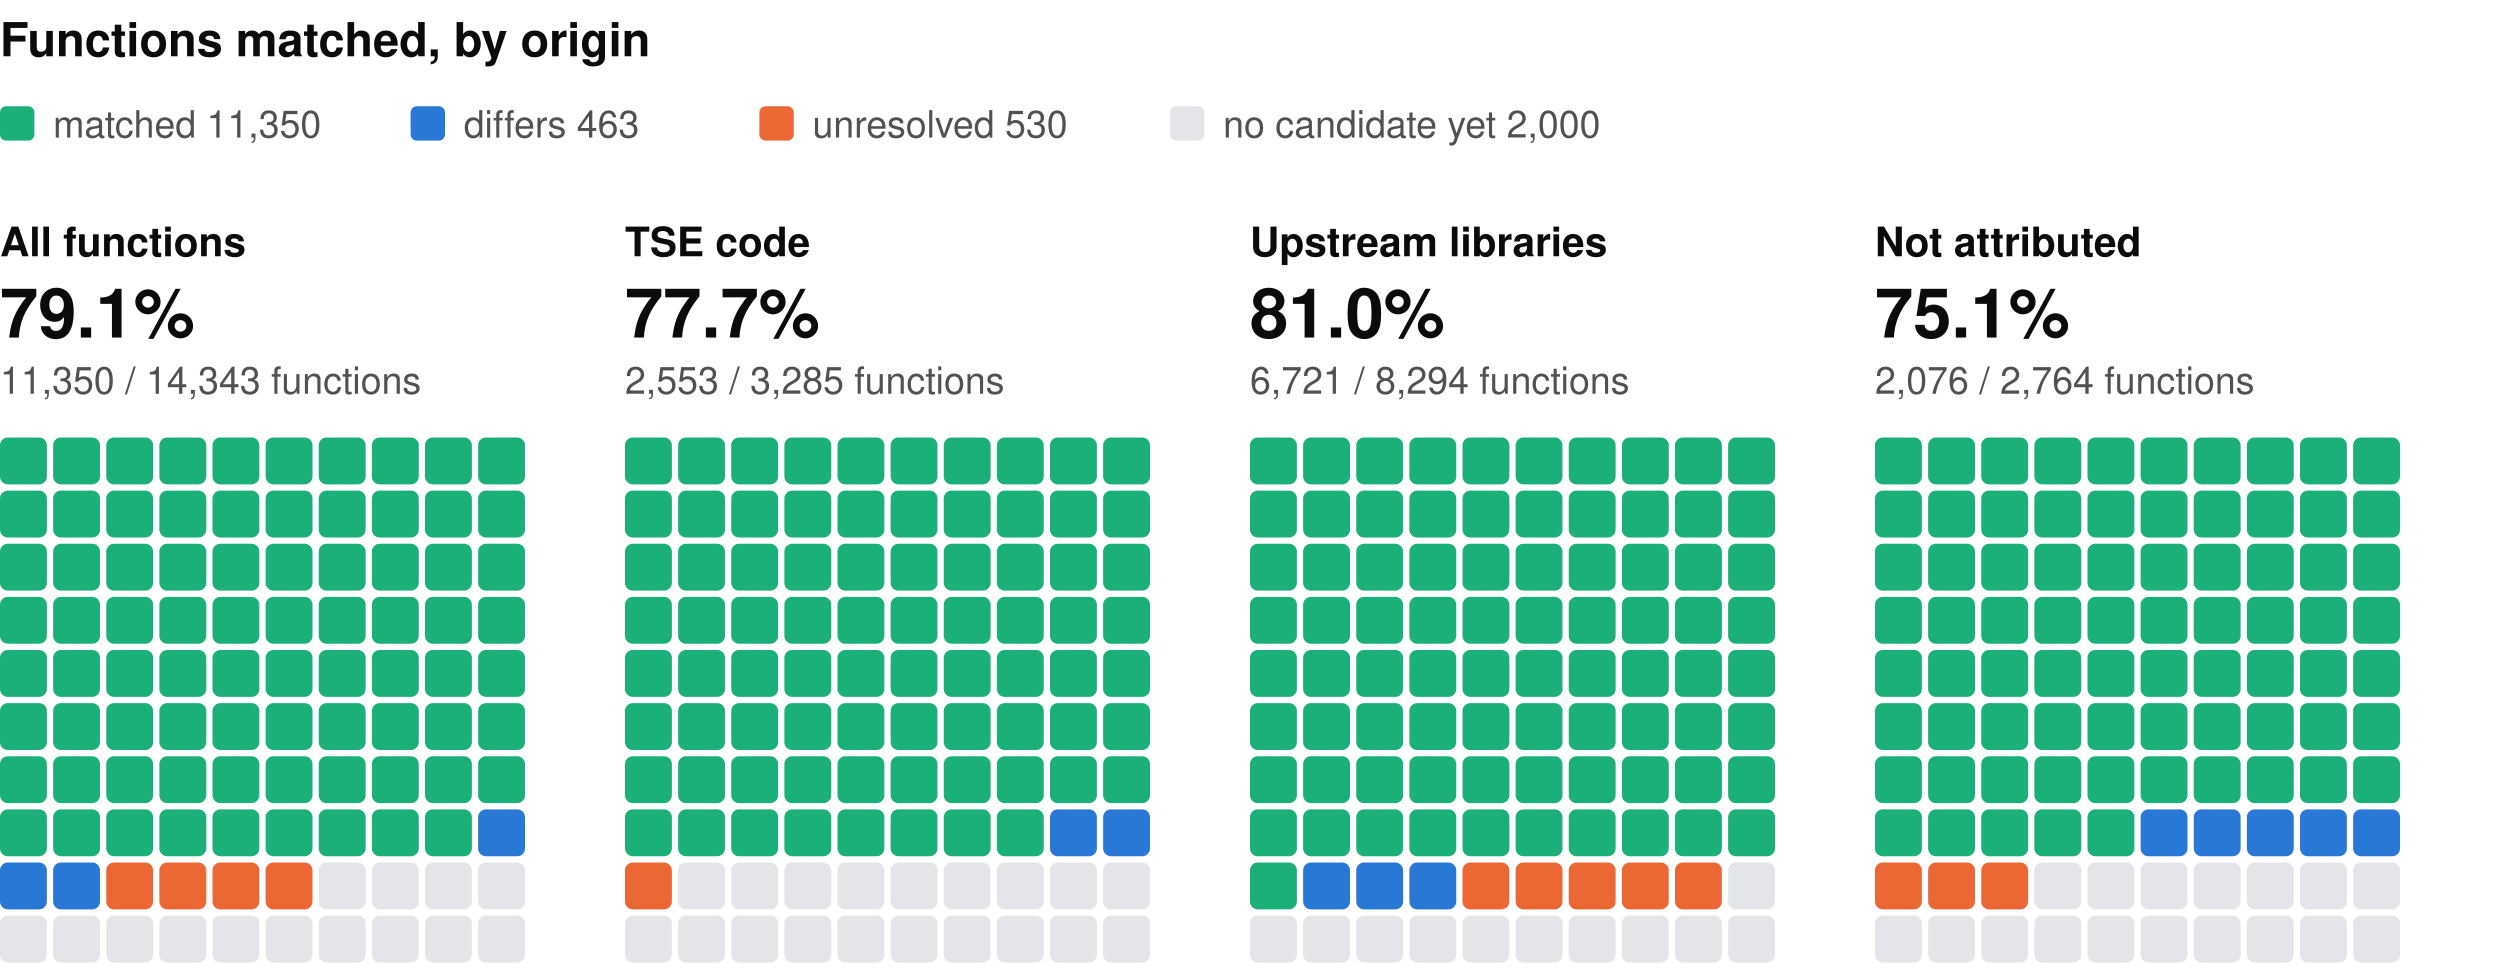
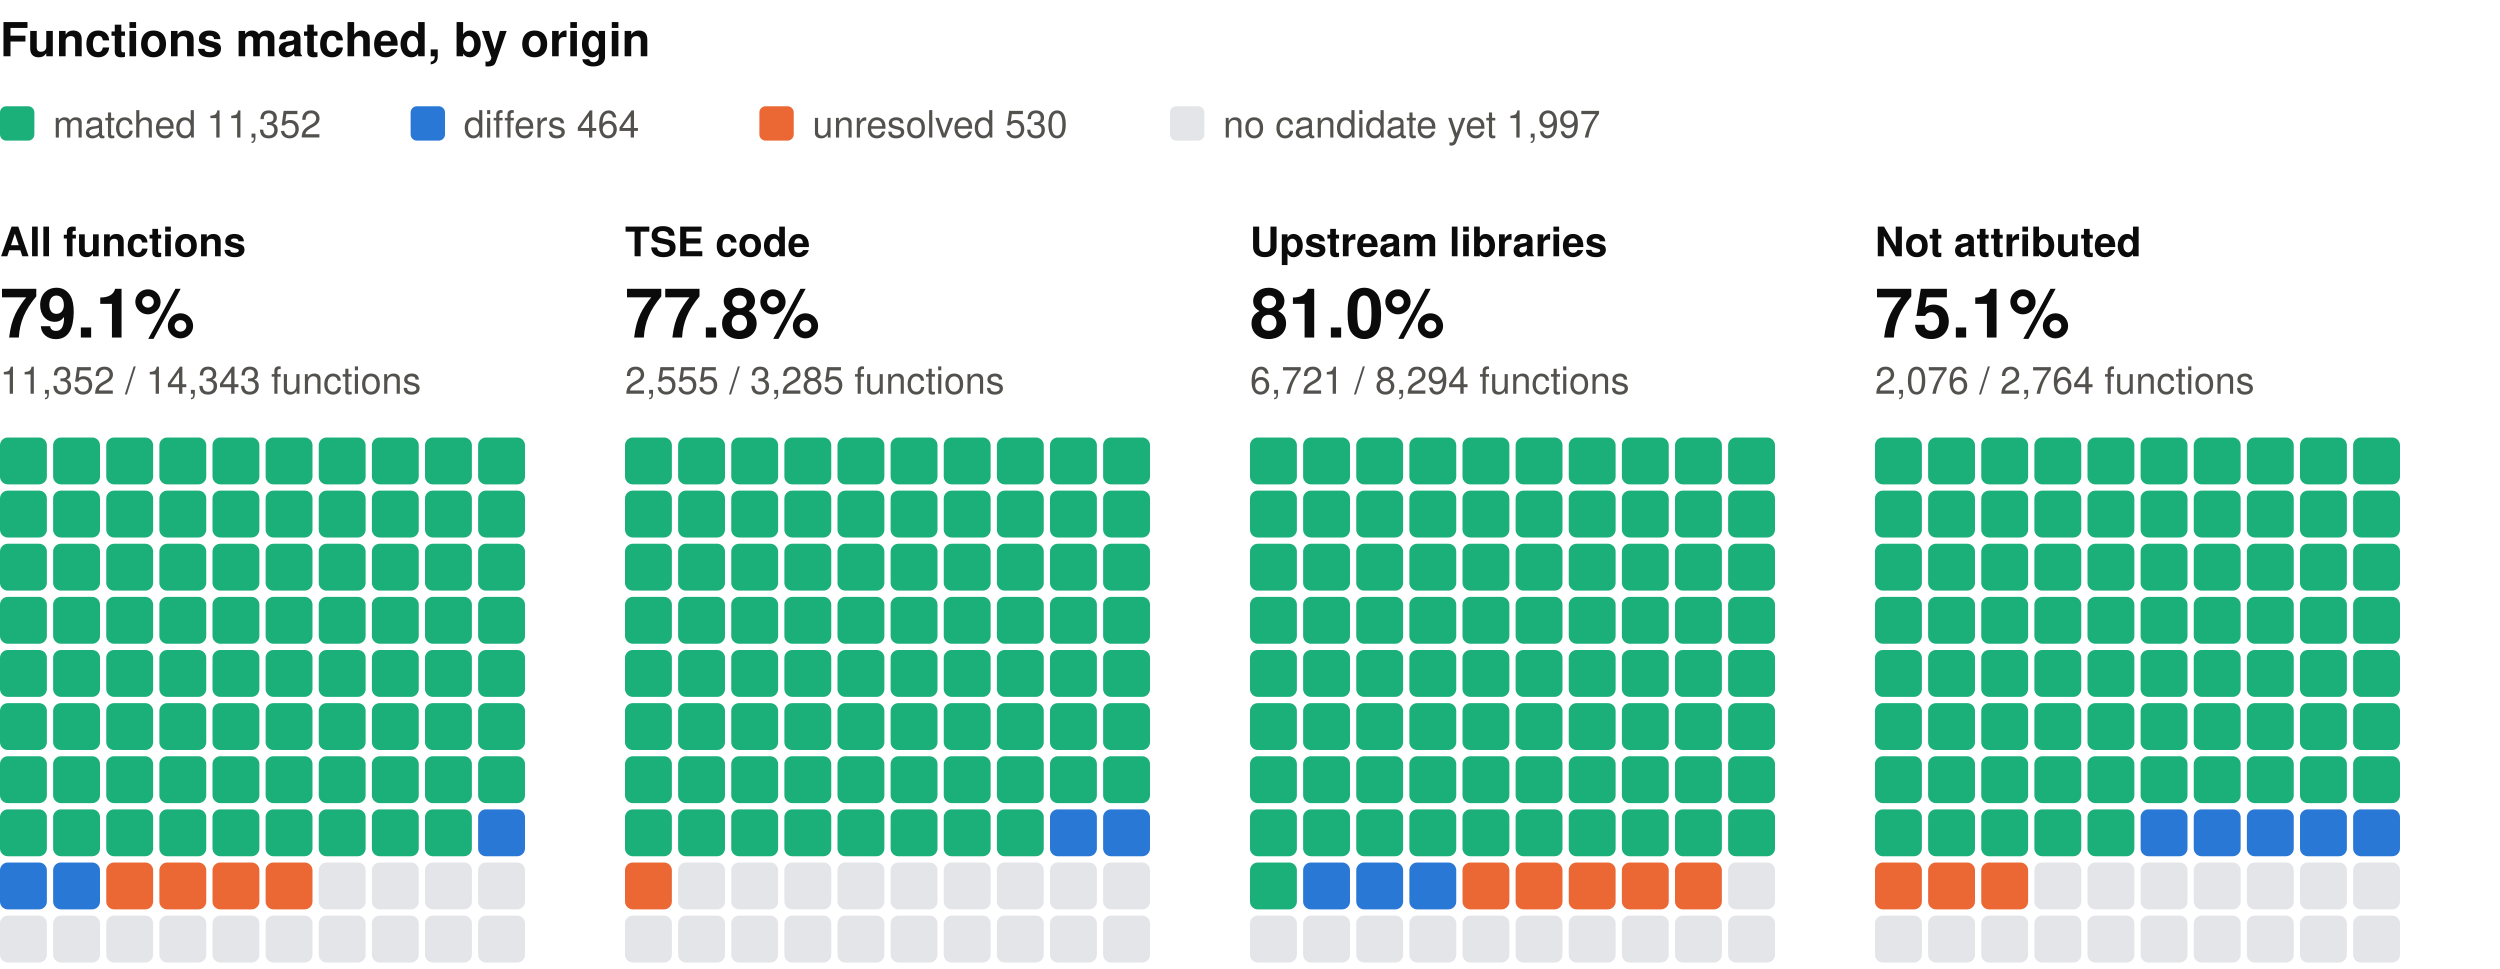
<svg xmlns="http://www.w3.org/2000/svg" width="800" height="310" viewBox="0 0 800 310" role="img" aria-label="Functions matched, by origin: one square per percent, coloured by verdict" font-family="system-ui, -apple-system, 'Segoe UI', Helvetica, Arial, sans-serif">
  <text x="0" y="18" font-size="15" fill="#0b0b0b" font-weight="600">Functions matched, by origin</text>
  <rect x="0" y="34" width="11" height="11" rx="2" fill="#1baf7a" />
-   <text x="17" y="44" font-size="12" fill="#52514e">matched 11,350</text>
+   <text x="17" y="44" font-size="12" fill="#52514e">matched 11,352</text>
  <rect x="131.4" y="34" width="11" height="11" rx="2" fill="#2a78d6" />
-   <text x="148.4" y="44" font-size="12" fill="#52514e">differs 463</text>
+   <text x="148.4" y="44" font-size="12" fill="#52514e">differs 464</text>
  <rect x="243" y="34" width="11" height="11" rx="2" fill="#eb6834" />
  <text x="260" y="44" font-size="12" fill="#52514e">unresolved 530</text>
  <rect x="374.4" y="34" width="11" height="11" rx="2" fill="#e3e5e8" />
-   <text x="391.4" y="44" font-size="12" fill="#52514e">no candidate yet 2,000</text>
+   <text x="391.4" y="44" font-size="12" fill="#52514e">no candidate yet 1,997</text>
  <text x="0" y="82" font-size="13" fill="#0b0b0b" font-weight="600">All functions</text>
  <text x="0" y="108" font-size="22" fill="#0b0b0b" font-weight="600">79.1%</text>
-   <text x="0" y="126" font-size="12" fill="#52514e">11,350 / 14,343 functions</text>
+   <text x="0" y="126" font-size="12" fill="#52514e">11,352 / 14,343 functions</text>
  <rect x="0" y="140" width="15" height="15" rx="2.5" fill="#1baf7a" />
  <rect x="17" y="140" width="15" height="15" rx="2.5" fill="#1baf7a" />
  <rect x="34" y="140" width="15" height="15" rx="2.5" fill="#1baf7a" />
  <rect x="51" y="140" width="15" height="15" rx="2.5" fill="#1baf7a" />
  <rect x="68" y="140" width="15" height="15" rx="2.5" fill="#1baf7a" />
  <rect x="85" y="140" width="15" height="15" rx="2.5" fill="#1baf7a" />
  <rect x="102" y="140" width="15" height="15" rx="2.5" fill="#1baf7a" />
  <rect x="119" y="140" width="15" height="15" rx="2.5" fill="#1baf7a" />
  <rect x="136" y="140" width="15" height="15" rx="2.5" fill="#1baf7a" />
  <rect x="153" y="140" width="15" height="15" rx="2.5" fill="#1baf7a" />
  <rect x="0" y="157" width="15" height="15" rx="2.5" fill="#1baf7a" />
  <rect x="17" y="157" width="15" height="15" rx="2.5" fill="#1baf7a" />
  <rect x="34" y="157" width="15" height="15" rx="2.5" fill="#1baf7a" />
  <rect x="51" y="157" width="15" height="15" rx="2.5" fill="#1baf7a" />
  <rect x="68" y="157" width="15" height="15" rx="2.5" fill="#1baf7a" />
  <rect x="85" y="157" width="15" height="15" rx="2.5" fill="#1baf7a" />
  <rect x="102" y="157" width="15" height="15" rx="2.5" fill="#1baf7a" />
  <rect x="119" y="157" width="15" height="15" rx="2.5" fill="#1baf7a" />
  <rect x="136" y="157" width="15" height="15" rx="2.5" fill="#1baf7a" />
  <rect x="153" y="157" width="15" height="15" rx="2.5" fill="#1baf7a" />
  <rect x="0" y="174" width="15" height="15" rx="2.5" fill="#1baf7a" />
  <rect x="17" y="174" width="15" height="15" rx="2.5" fill="#1baf7a" />
  <rect x="34" y="174" width="15" height="15" rx="2.5" fill="#1baf7a" />
  <rect x="51" y="174" width="15" height="15" rx="2.5" fill="#1baf7a" />
  <rect x="68" y="174" width="15" height="15" rx="2.5" fill="#1baf7a" />
  <rect x="85" y="174" width="15" height="15" rx="2.5" fill="#1baf7a" />
  <rect x="102" y="174" width="15" height="15" rx="2.5" fill="#1baf7a" />
  <rect x="119" y="174" width="15" height="15" rx="2.5" fill="#1baf7a" />
  <rect x="136" y="174" width="15" height="15" rx="2.5" fill="#1baf7a" />
  <rect x="153" y="174" width="15" height="15" rx="2.5" fill="#1baf7a" />
  <rect x="0" y="191" width="15" height="15" rx="2.5" fill="#1baf7a" />
  <rect x="17" y="191" width="15" height="15" rx="2.5" fill="#1baf7a" />
  <rect x="34" y="191" width="15" height="15" rx="2.5" fill="#1baf7a" />
  <rect x="51" y="191" width="15" height="15" rx="2.5" fill="#1baf7a" />
  <rect x="68" y="191" width="15" height="15" rx="2.5" fill="#1baf7a" />
  <rect x="85" y="191" width="15" height="15" rx="2.5" fill="#1baf7a" />
  <rect x="102" y="191" width="15" height="15" rx="2.5" fill="#1baf7a" />
  <rect x="119" y="191" width="15" height="15" rx="2.5" fill="#1baf7a" />
  <rect x="136" y="191" width="15" height="15" rx="2.5" fill="#1baf7a" />
  <rect x="153" y="191" width="15" height="15" rx="2.5" fill="#1baf7a" />
  <rect x="0" y="208" width="15" height="15" rx="2.5" fill="#1baf7a" />
  <rect x="17" y="208" width="15" height="15" rx="2.5" fill="#1baf7a" />
  <rect x="34" y="208" width="15" height="15" rx="2.5" fill="#1baf7a" />
  <rect x="51" y="208" width="15" height="15" rx="2.5" fill="#1baf7a" />
  <rect x="68" y="208" width="15" height="15" rx="2.5" fill="#1baf7a" />
  <rect x="85" y="208" width="15" height="15" rx="2.5" fill="#1baf7a" />
  <rect x="102" y="208" width="15" height="15" rx="2.5" fill="#1baf7a" />
  <rect x="119" y="208" width="15" height="15" rx="2.5" fill="#1baf7a" />
  <rect x="136" y="208" width="15" height="15" rx="2.5" fill="#1baf7a" />
  <rect x="153" y="208" width="15" height="15" rx="2.5" fill="#1baf7a" />
  <rect x="0" y="225" width="15" height="15" rx="2.5" fill="#1baf7a" />
  <rect x="17" y="225" width="15" height="15" rx="2.5" fill="#1baf7a" />
  <rect x="34" y="225" width="15" height="15" rx="2.5" fill="#1baf7a" />
  <rect x="51" y="225" width="15" height="15" rx="2.5" fill="#1baf7a" />
  <rect x="68" y="225" width="15" height="15" rx="2.5" fill="#1baf7a" />
  <rect x="85" y="225" width="15" height="15" rx="2.5" fill="#1baf7a" />
  <rect x="102" y="225" width="15" height="15" rx="2.5" fill="#1baf7a" />
  <rect x="119" y="225" width="15" height="15" rx="2.5" fill="#1baf7a" />
  <rect x="136" y="225" width="15" height="15" rx="2.5" fill="#1baf7a" />
  <rect x="153" y="225" width="15" height="15" rx="2.5" fill="#1baf7a" />
  <rect x="0" y="242" width="15" height="15" rx="2.5" fill="#1baf7a" />
  <rect x="17" y="242" width="15" height="15" rx="2.5" fill="#1baf7a" />
  <rect x="34" y="242" width="15" height="15" rx="2.5" fill="#1baf7a" />
  <rect x="51" y="242" width="15" height="15" rx="2.5" fill="#1baf7a" />
  <rect x="68" y="242" width="15" height="15" rx="2.5" fill="#1baf7a" />
  <rect x="85" y="242" width="15" height="15" rx="2.5" fill="#1baf7a" />
  <rect x="102" y="242" width="15" height="15" rx="2.5" fill="#1baf7a" />
  <rect x="119" y="242" width="15" height="15" rx="2.5" fill="#1baf7a" />
  <rect x="136" y="242" width="15" height="15" rx="2.5" fill="#1baf7a" />
  <rect x="153" y="242" width="15" height="15" rx="2.5" fill="#1baf7a" />
  <rect x="0" y="259" width="15" height="15" rx="2.5" fill="#1baf7a" />
  <rect x="17" y="259" width="15" height="15" rx="2.5" fill="#1baf7a" />
  <rect x="34" y="259" width="15" height="15" rx="2.5" fill="#1baf7a" />
  <rect x="51" y="259" width="15" height="15" rx="2.5" fill="#1baf7a" />
  <rect x="68" y="259" width="15" height="15" rx="2.5" fill="#1baf7a" />
  <rect x="85" y="259" width="15" height="15" rx="2.5" fill="#1baf7a" />
  <rect x="102" y="259" width="15" height="15" rx="2.5" fill="#1baf7a" />
  <rect x="119" y="259" width="15" height="15" rx="2.5" fill="#1baf7a" />
  <rect x="136" y="259" width="15" height="15" rx="2.5" fill="#1baf7a" />
  <rect x="153" y="259" width="15" height="15" rx="2.5" fill="#2a78d6" />
  <rect x="0" y="276" width="15" height="15" rx="2.5" fill="#2a78d6" />
  <rect x="17" y="276" width="15" height="15" rx="2.5" fill="#2a78d6" />
  <rect x="34" y="276" width="15" height="15" rx="2.5" fill="#eb6834" />
  <rect x="51" y="276" width="15" height="15" rx="2.5" fill="#eb6834" />
  <rect x="68" y="276" width="15" height="15" rx="2.5" fill="#eb6834" />
  <rect x="85" y="276" width="15" height="15" rx="2.5" fill="#eb6834" />
  <rect x="102" y="276" width="15" height="15" rx="2.5" fill="#e3e5e8" />
  <rect x="119" y="276" width="15" height="15" rx="2.5" fill="#e3e5e8" />
  <rect x="136" y="276" width="15" height="15" rx="2.5" fill="#e3e5e8" />
  <rect x="153" y="276" width="15" height="15" rx="2.5" fill="#e3e5e8" />
  <rect x="0" y="293" width="15" height="15" rx="2.5" fill="#e3e5e8" />
  <rect x="17" y="293" width="15" height="15" rx="2.5" fill="#e3e5e8" />
  <rect x="34" y="293" width="15" height="15" rx="2.5" fill="#e3e5e8" />
  <rect x="51" y="293" width="15" height="15" rx="2.5" fill="#e3e5e8" />
  <rect x="68" y="293" width="15" height="15" rx="2.5" fill="#e3e5e8" />
  <rect x="85" y="293" width="15" height="15" rx="2.5" fill="#e3e5e8" />
  <rect x="102" y="293" width="15" height="15" rx="2.5" fill="#e3e5e8" />
  <rect x="119" y="293" width="15" height="15" rx="2.5" fill="#e3e5e8" />
  <rect x="136" y="293" width="15" height="15" rx="2.5" fill="#e3e5e8" />
  <rect x="153" y="293" width="15" height="15" rx="2.5" fill="#e3e5e8" />
  <text x="200" y="82" font-size="13" fill="#0b0b0b" font-weight="600">TSE code</text>
-   <text x="200" y="108" font-size="22" fill="#0b0b0b" font-weight="600">77.7%</text>
-   <text x="200" y="126" font-size="12" fill="#52514e">2,553 / 3,285 functions</text>
+   <text x="200" y="108" font-size="22" fill="#0b0b0b" font-weight="600">77.8%</text>
+   <text x="200" y="126" font-size="12" fill="#52514e">2,555 / 3,285 functions</text>
  <rect x="200" y="140" width="15" height="15" rx="2.5" fill="#1baf7a" />
  <rect x="217" y="140" width="15" height="15" rx="2.5" fill="#1baf7a" />
  <rect x="234" y="140" width="15" height="15" rx="2.5" fill="#1baf7a" />
  <rect x="251" y="140" width="15" height="15" rx="2.5" fill="#1baf7a" />
  <rect x="268" y="140" width="15" height="15" rx="2.5" fill="#1baf7a" />
  <rect x="285" y="140" width="15" height="15" rx="2.5" fill="#1baf7a" />
  <rect x="302" y="140" width="15" height="15" rx="2.5" fill="#1baf7a" />
  <rect x="319" y="140" width="15" height="15" rx="2.5" fill="#1baf7a" />
  <rect x="336" y="140" width="15" height="15" rx="2.5" fill="#1baf7a" />
  <rect x="353" y="140" width="15" height="15" rx="2.5" fill="#1baf7a" />
  <rect x="200" y="157" width="15" height="15" rx="2.5" fill="#1baf7a" />
  <rect x="217" y="157" width="15" height="15" rx="2.5" fill="#1baf7a" />
  <rect x="234" y="157" width="15" height="15" rx="2.5" fill="#1baf7a" />
  <rect x="251" y="157" width="15" height="15" rx="2.5" fill="#1baf7a" />
  <rect x="268" y="157" width="15" height="15" rx="2.5" fill="#1baf7a" />
  <rect x="285" y="157" width="15" height="15" rx="2.5" fill="#1baf7a" />
  <rect x="302" y="157" width="15" height="15" rx="2.5" fill="#1baf7a" />
  <rect x="319" y="157" width="15" height="15" rx="2.5" fill="#1baf7a" />
  <rect x="336" y="157" width="15" height="15" rx="2.5" fill="#1baf7a" />
  <rect x="353" y="157" width="15" height="15" rx="2.5" fill="#1baf7a" />
  <rect x="200" y="174" width="15" height="15" rx="2.5" fill="#1baf7a" />
  <rect x="217" y="174" width="15" height="15" rx="2.5" fill="#1baf7a" />
  <rect x="234" y="174" width="15" height="15" rx="2.5" fill="#1baf7a" />
  <rect x="251" y="174" width="15" height="15" rx="2.5" fill="#1baf7a" />
  <rect x="268" y="174" width="15" height="15" rx="2.5" fill="#1baf7a" />
  <rect x="285" y="174" width="15" height="15" rx="2.5" fill="#1baf7a" />
  <rect x="302" y="174" width="15" height="15" rx="2.5" fill="#1baf7a" />
  <rect x="319" y="174" width="15" height="15" rx="2.5" fill="#1baf7a" />
  <rect x="336" y="174" width="15" height="15" rx="2.5" fill="#1baf7a" />
  <rect x="353" y="174" width="15" height="15" rx="2.5" fill="#1baf7a" />
  <rect x="200" y="191" width="15" height="15" rx="2.5" fill="#1baf7a" />
  <rect x="217" y="191" width="15" height="15" rx="2.5" fill="#1baf7a" />
  <rect x="234" y="191" width="15" height="15" rx="2.5" fill="#1baf7a" />
  <rect x="251" y="191" width="15" height="15" rx="2.5" fill="#1baf7a" />
  <rect x="268" y="191" width="15" height="15" rx="2.5" fill="#1baf7a" />
  <rect x="285" y="191" width="15" height="15" rx="2.5" fill="#1baf7a" />
  <rect x="302" y="191" width="15" height="15" rx="2.5" fill="#1baf7a" />
  <rect x="319" y="191" width="15" height="15" rx="2.5" fill="#1baf7a" />
  <rect x="336" y="191" width="15" height="15" rx="2.5" fill="#1baf7a" />
  <rect x="353" y="191" width="15" height="15" rx="2.5" fill="#1baf7a" />
  <rect x="200" y="208" width="15" height="15" rx="2.5" fill="#1baf7a" />
  <rect x="217" y="208" width="15" height="15" rx="2.5" fill="#1baf7a" />
  <rect x="234" y="208" width="15" height="15" rx="2.5" fill="#1baf7a" />
  <rect x="251" y="208" width="15" height="15" rx="2.5" fill="#1baf7a" />
  <rect x="268" y="208" width="15" height="15" rx="2.5" fill="#1baf7a" />
  <rect x="285" y="208" width="15" height="15" rx="2.5" fill="#1baf7a" />
  <rect x="302" y="208" width="15" height="15" rx="2.5" fill="#1baf7a" />
  <rect x="319" y="208" width="15" height="15" rx="2.5" fill="#1baf7a" />
  <rect x="336" y="208" width="15" height="15" rx="2.5" fill="#1baf7a" />
  <rect x="353" y="208" width="15" height="15" rx="2.5" fill="#1baf7a" />
  <rect x="200" y="225" width="15" height="15" rx="2.5" fill="#1baf7a" />
  <rect x="217" y="225" width="15" height="15" rx="2.5" fill="#1baf7a" />
  <rect x="234" y="225" width="15" height="15" rx="2.5" fill="#1baf7a" />
  <rect x="251" y="225" width="15" height="15" rx="2.5" fill="#1baf7a" />
  <rect x="268" y="225" width="15" height="15" rx="2.5" fill="#1baf7a" />
  <rect x="285" y="225" width="15" height="15" rx="2.5" fill="#1baf7a" />
  <rect x="302" y="225" width="15" height="15" rx="2.5" fill="#1baf7a" />
  <rect x="319" y="225" width="15" height="15" rx="2.5" fill="#1baf7a" />
  <rect x="336" y="225" width="15" height="15" rx="2.5" fill="#1baf7a" />
  <rect x="353" y="225" width="15" height="15" rx="2.5" fill="#1baf7a" />
  <rect x="200" y="242" width="15" height="15" rx="2.5" fill="#1baf7a" />
  <rect x="217" y="242" width="15" height="15" rx="2.5" fill="#1baf7a" />
  <rect x="234" y="242" width="15" height="15" rx="2.5" fill="#1baf7a" />
  <rect x="251" y="242" width="15" height="15" rx="2.5" fill="#1baf7a" />
  <rect x="268" y="242" width="15" height="15" rx="2.5" fill="#1baf7a" />
  <rect x="285" y="242" width="15" height="15" rx="2.5" fill="#1baf7a" />
  <rect x="302" y="242" width="15" height="15" rx="2.5" fill="#1baf7a" />
  <rect x="319" y="242" width="15" height="15" rx="2.5" fill="#1baf7a" />
  <rect x="336" y="242" width="15" height="15" rx="2.5" fill="#1baf7a" />
  <rect x="353" y="242" width="15" height="15" rx="2.5" fill="#1baf7a" />
  <rect x="200" y="259" width="15" height="15" rx="2.5" fill="#1baf7a" />
  <rect x="217" y="259" width="15" height="15" rx="2.5" fill="#1baf7a" />
  <rect x="234" y="259" width="15" height="15" rx="2.5" fill="#1baf7a" />
  <rect x="251" y="259" width="15" height="15" rx="2.5" fill="#1baf7a" />
  <rect x="268" y="259" width="15" height="15" rx="2.5" fill="#1baf7a" />
  <rect x="285" y="259" width="15" height="15" rx="2.5" fill="#1baf7a" />
  <rect x="302" y="259" width="15" height="15" rx="2.5" fill="#1baf7a" />
  <rect x="319" y="259" width="15" height="15" rx="2.5" fill="#1baf7a" />
  <rect x="336" y="259" width="15" height="15" rx="2.5" fill="#2a78d6" />
  <rect x="353" y="259" width="15" height="15" rx="2.5" fill="#2a78d6" />
  <rect x="200" y="276" width="15" height="15" rx="2.5" fill="#eb6834" />
  <rect x="217" y="276" width="15" height="15" rx="2.5" fill="#e3e5e8" />
  <rect x="234" y="276" width="15" height="15" rx="2.5" fill="#e3e5e8" />
  <rect x="251" y="276" width="15" height="15" rx="2.5" fill="#e3e5e8" />
  <rect x="268" y="276" width="15" height="15" rx="2.5" fill="#e3e5e8" />
  <rect x="285" y="276" width="15" height="15" rx="2.5" fill="#e3e5e8" />
  <rect x="302" y="276" width="15" height="15" rx="2.5" fill="#e3e5e8" />
  <rect x="319" y="276" width="15" height="15" rx="2.5" fill="#e3e5e8" />
  <rect x="336" y="276" width="15" height="15" rx="2.5" fill="#e3e5e8" />
  <rect x="353" y="276" width="15" height="15" rx="2.5" fill="#e3e5e8" />
  <rect x="200" y="293" width="15" height="15" rx="2.5" fill="#e3e5e8" />
  <rect x="217" y="293" width="15" height="15" rx="2.5" fill="#e3e5e8" />
  <rect x="234" y="293" width="15" height="15" rx="2.5" fill="#e3e5e8" />
  <rect x="251" y="293" width="15" height="15" rx="2.5" fill="#e3e5e8" />
  <rect x="268" y="293" width="15" height="15" rx="2.5" fill="#e3e5e8" />
  <rect x="285" y="293" width="15" height="15" rx="2.5" fill="#e3e5e8" />
  <rect x="302" y="293" width="15" height="15" rx="2.5" fill="#e3e5e8" />
  <rect x="319" y="293" width="15" height="15" rx="2.5" fill="#e3e5e8" />
  <rect x="336" y="293" width="15" height="15" rx="2.5" fill="#e3e5e8" />
  <rect x="353" y="293" width="15" height="15" rx="2.5" fill="#e3e5e8" />
  <text x="400" y="82" font-size="13" fill="#0b0b0b" font-weight="600">Upstream libraries</text>
  <text x="400" y="108" font-size="22" fill="#0b0b0b" font-weight="600">81.0%</text>
  <text x="400" y="126" font-size="12" fill="#52514e">6,721 / 8,294 functions</text>
  <rect x="400" y="140" width="15" height="15" rx="2.5" fill="#1baf7a" />
  <rect x="417" y="140" width="15" height="15" rx="2.5" fill="#1baf7a" />
  <rect x="434" y="140" width="15" height="15" rx="2.5" fill="#1baf7a" />
  <rect x="451" y="140" width="15" height="15" rx="2.5" fill="#1baf7a" />
  <rect x="468" y="140" width="15" height="15" rx="2.5" fill="#1baf7a" />
  <rect x="485" y="140" width="15" height="15" rx="2.5" fill="#1baf7a" />
  <rect x="502" y="140" width="15" height="15" rx="2.5" fill="#1baf7a" />
  <rect x="519" y="140" width="15" height="15" rx="2.5" fill="#1baf7a" />
  <rect x="536" y="140" width="15" height="15" rx="2.5" fill="#1baf7a" />
  <rect x="553" y="140" width="15" height="15" rx="2.5" fill="#1baf7a" />
  <rect x="400" y="157" width="15" height="15" rx="2.5" fill="#1baf7a" />
  <rect x="417" y="157" width="15" height="15" rx="2.5" fill="#1baf7a" />
  <rect x="434" y="157" width="15" height="15" rx="2.5" fill="#1baf7a" />
  <rect x="451" y="157" width="15" height="15" rx="2.5" fill="#1baf7a" />
  <rect x="468" y="157" width="15" height="15" rx="2.5" fill="#1baf7a" />
  <rect x="485" y="157" width="15" height="15" rx="2.5" fill="#1baf7a" />
  <rect x="502" y="157" width="15" height="15" rx="2.5" fill="#1baf7a" />
  <rect x="519" y="157" width="15" height="15" rx="2.5" fill="#1baf7a" />
  <rect x="536" y="157" width="15" height="15" rx="2.5" fill="#1baf7a" />
  <rect x="553" y="157" width="15" height="15" rx="2.5" fill="#1baf7a" />
  <rect x="400" y="174" width="15" height="15" rx="2.5" fill="#1baf7a" />
  <rect x="417" y="174" width="15" height="15" rx="2.5" fill="#1baf7a" />
  <rect x="434" y="174" width="15" height="15" rx="2.5" fill="#1baf7a" />
  <rect x="451" y="174" width="15" height="15" rx="2.5" fill="#1baf7a" />
  <rect x="468" y="174" width="15" height="15" rx="2.5" fill="#1baf7a" />
  <rect x="485" y="174" width="15" height="15" rx="2.5" fill="#1baf7a" />
  <rect x="502" y="174" width="15" height="15" rx="2.5" fill="#1baf7a" />
  <rect x="519" y="174" width="15" height="15" rx="2.5" fill="#1baf7a" />
  <rect x="536" y="174" width="15" height="15" rx="2.5" fill="#1baf7a" />
  <rect x="553" y="174" width="15" height="15" rx="2.5" fill="#1baf7a" />
  <rect x="400" y="191" width="15" height="15" rx="2.5" fill="#1baf7a" />
  <rect x="417" y="191" width="15" height="15" rx="2.5" fill="#1baf7a" />
  <rect x="434" y="191" width="15" height="15" rx="2.5" fill="#1baf7a" />
  <rect x="451" y="191" width="15" height="15" rx="2.5" fill="#1baf7a" />
  <rect x="468" y="191" width="15" height="15" rx="2.5" fill="#1baf7a" />
  <rect x="485" y="191" width="15" height="15" rx="2.5" fill="#1baf7a" />
  <rect x="502" y="191" width="15" height="15" rx="2.5" fill="#1baf7a" />
  <rect x="519" y="191" width="15" height="15" rx="2.5" fill="#1baf7a" />
  <rect x="536" y="191" width="15" height="15" rx="2.5" fill="#1baf7a" />
  <rect x="553" y="191" width="15" height="15" rx="2.5" fill="#1baf7a" />
  <rect x="400" y="208" width="15" height="15" rx="2.5" fill="#1baf7a" />
  <rect x="417" y="208" width="15" height="15" rx="2.5" fill="#1baf7a" />
  <rect x="434" y="208" width="15" height="15" rx="2.5" fill="#1baf7a" />
  <rect x="451" y="208" width="15" height="15" rx="2.5" fill="#1baf7a" />
  <rect x="468" y="208" width="15" height="15" rx="2.5" fill="#1baf7a" />
  <rect x="485" y="208" width="15" height="15" rx="2.5" fill="#1baf7a" />
  <rect x="502" y="208" width="15" height="15" rx="2.5" fill="#1baf7a" />
  <rect x="519" y="208" width="15" height="15" rx="2.5" fill="#1baf7a" />
  <rect x="536" y="208" width="15" height="15" rx="2.5" fill="#1baf7a" />
  <rect x="553" y="208" width="15" height="15" rx="2.5" fill="#1baf7a" />
  <rect x="400" y="225" width="15" height="15" rx="2.5" fill="#1baf7a" />
  <rect x="417" y="225" width="15" height="15" rx="2.5" fill="#1baf7a" />
  <rect x="434" y="225" width="15" height="15" rx="2.5" fill="#1baf7a" />
  <rect x="451" y="225" width="15" height="15" rx="2.5" fill="#1baf7a" />
  <rect x="468" y="225" width="15" height="15" rx="2.5" fill="#1baf7a" />
  <rect x="485" y="225" width="15" height="15" rx="2.5" fill="#1baf7a" />
  <rect x="502" y="225" width="15" height="15" rx="2.5" fill="#1baf7a" />
  <rect x="519" y="225" width="15" height="15" rx="2.5" fill="#1baf7a" />
  <rect x="536" y="225" width="15" height="15" rx="2.5" fill="#1baf7a" />
  <rect x="553" y="225" width="15" height="15" rx="2.5" fill="#1baf7a" />
  <rect x="400" y="242" width="15" height="15" rx="2.5" fill="#1baf7a" />
  <rect x="417" y="242" width="15" height="15" rx="2.5" fill="#1baf7a" />
  <rect x="434" y="242" width="15" height="15" rx="2.5" fill="#1baf7a" />
  <rect x="451" y="242" width="15" height="15" rx="2.5" fill="#1baf7a" />
  <rect x="468" y="242" width="15" height="15" rx="2.5" fill="#1baf7a" />
  <rect x="485" y="242" width="15" height="15" rx="2.5" fill="#1baf7a" />
  <rect x="502" y="242" width="15" height="15" rx="2.5" fill="#1baf7a" />
  <rect x="519" y="242" width="15" height="15" rx="2.5" fill="#1baf7a" />
  <rect x="536" y="242" width="15" height="15" rx="2.5" fill="#1baf7a" />
  <rect x="553" y="242" width="15" height="15" rx="2.5" fill="#1baf7a" />
  <rect x="400" y="259" width="15" height="15" rx="2.5" fill="#1baf7a" />
  <rect x="417" y="259" width="15" height="15" rx="2.5" fill="#1baf7a" />
  <rect x="434" y="259" width="15" height="15" rx="2.5" fill="#1baf7a" />
  <rect x="451" y="259" width="15" height="15" rx="2.5" fill="#1baf7a" />
  <rect x="468" y="259" width="15" height="15" rx="2.5" fill="#1baf7a" />
  <rect x="485" y="259" width="15" height="15" rx="2.5" fill="#1baf7a" />
  <rect x="502" y="259" width="15" height="15" rx="2.5" fill="#1baf7a" />
  <rect x="519" y="259" width="15" height="15" rx="2.5" fill="#1baf7a" />
  <rect x="536" y="259" width="15" height="15" rx="2.5" fill="#1baf7a" />
  <rect x="553" y="259" width="15" height="15" rx="2.5" fill="#1baf7a" />
  <rect x="400" y="276" width="15" height="15" rx="2.5" fill="#1baf7a" />
  <rect x="417" y="276" width="15" height="15" rx="2.5" fill="#2a78d6" />
  <rect x="434" y="276" width="15" height="15" rx="2.5" fill="#2a78d6" />
  <rect x="451" y="276" width="15" height="15" rx="2.5" fill="#2a78d6" />
  <rect x="468" y="276" width="15" height="15" rx="2.5" fill="#eb6834" />
  <rect x="485" y="276" width="15" height="15" rx="2.5" fill="#eb6834" />
  <rect x="502" y="276" width="15" height="15" rx="2.5" fill="#eb6834" />
  <rect x="519" y="276" width="15" height="15" rx="2.5" fill="#eb6834" />
  <rect x="536" y="276" width="15" height="15" rx="2.5" fill="#eb6834" />
  <rect x="553" y="276" width="15" height="15" rx="2.5" fill="#e3e5e8" />
  <rect x="400" y="293" width="15" height="15" rx="2.5" fill="#e3e5e8" />
  <rect x="417" y="293" width="15" height="15" rx="2.5" fill="#e3e5e8" />
  <rect x="434" y="293" width="15" height="15" rx="2.5" fill="#e3e5e8" />
  <rect x="451" y="293" width="15" height="15" rx="2.5" fill="#e3e5e8" />
  <rect x="468" y="293" width="15" height="15" rx="2.5" fill="#e3e5e8" />
  <rect x="485" y="293" width="15" height="15" rx="2.5" fill="#e3e5e8" />
  <rect x="502" y="293" width="15" height="15" rx="2.5" fill="#e3e5e8" />
  <rect x="519" y="293" width="15" height="15" rx="2.5" fill="#e3e5e8" />
  <rect x="536" y="293" width="15" height="15" rx="2.5" fill="#e3e5e8" />
  <rect x="553" y="293" width="15" height="15" rx="2.5" fill="#e3e5e8" />
  <text x="600" y="82" font-size="13" fill="#0b0b0b" font-weight="600">Not attributed</text>
  <text x="600" y="108" font-size="22" fill="#0b0b0b" font-weight="600">75.1%</text>
  <text x="600" y="126" font-size="12" fill="#52514e">2,076 / 2,764 functions</text>
  <rect x="600" y="140" width="15" height="15" rx="2.5" fill="#1baf7a" />
  <rect x="617" y="140" width="15" height="15" rx="2.5" fill="#1baf7a" />
  <rect x="634" y="140" width="15" height="15" rx="2.5" fill="#1baf7a" />
  <rect x="651" y="140" width="15" height="15" rx="2.5" fill="#1baf7a" />
  <rect x="668" y="140" width="15" height="15" rx="2.5" fill="#1baf7a" />
  <rect x="685" y="140" width="15" height="15" rx="2.5" fill="#1baf7a" />
  <rect x="702" y="140" width="15" height="15" rx="2.5" fill="#1baf7a" />
  <rect x="719" y="140" width="15" height="15" rx="2.5" fill="#1baf7a" />
  <rect x="736" y="140" width="15" height="15" rx="2.5" fill="#1baf7a" />
  <rect x="753" y="140" width="15" height="15" rx="2.5" fill="#1baf7a" />
  <rect x="600" y="157" width="15" height="15" rx="2.5" fill="#1baf7a" />
  <rect x="617" y="157" width="15" height="15" rx="2.5" fill="#1baf7a" />
  <rect x="634" y="157" width="15" height="15" rx="2.5" fill="#1baf7a" />
  <rect x="651" y="157" width="15" height="15" rx="2.5" fill="#1baf7a" />
  <rect x="668" y="157" width="15" height="15" rx="2.5" fill="#1baf7a" />
  <rect x="685" y="157" width="15" height="15" rx="2.5" fill="#1baf7a" />
  <rect x="702" y="157" width="15" height="15" rx="2.5" fill="#1baf7a" />
  <rect x="719" y="157" width="15" height="15" rx="2.5" fill="#1baf7a" />
  <rect x="736" y="157" width="15" height="15" rx="2.5" fill="#1baf7a" />
  <rect x="753" y="157" width="15" height="15" rx="2.5" fill="#1baf7a" />
  <rect x="600" y="174" width="15" height="15" rx="2.5" fill="#1baf7a" />
  <rect x="617" y="174" width="15" height="15" rx="2.5" fill="#1baf7a" />
  <rect x="634" y="174" width="15" height="15" rx="2.5" fill="#1baf7a" />
  <rect x="651" y="174" width="15" height="15" rx="2.5" fill="#1baf7a" />
  <rect x="668" y="174" width="15" height="15" rx="2.5" fill="#1baf7a" />
  <rect x="685" y="174" width="15" height="15" rx="2.5" fill="#1baf7a" />
  <rect x="702" y="174" width="15" height="15" rx="2.5" fill="#1baf7a" />
  <rect x="719" y="174" width="15" height="15" rx="2.5" fill="#1baf7a" />
  <rect x="736" y="174" width="15" height="15" rx="2.5" fill="#1baf7a" />
  <rect x="753" y="174" width="15" height="15" rx="2.5" fill="#1baf7a" />
  <rect x="600" y="191" width="15" height="15" rx="2.5" fill="#1baf7a" />
  <rect x="617" y="191" width="15" height="15" rx="2.5" fill="#1baf7a" />
  <rect x="634" y="191" width="15" height="15" rx="2.5" fill="#1baf7a" />
  <rect x="651" y="191" width="15" height="15" rx="2.5" fill="#1baf7a" />
  <rect x="668" y="191" width="15" height="15" rx="2.5" fill="#1baf7a" />
  <rect x="685" y="191" width="15" height="15" rx="2.5" fill="#1baf7a" />
  <rect x="702" y="191" width="15" height="15" rx="2.5" fill="#1baf7a" />
  <rect x="719" y="191" width="15" height="15" rx="2.5" fill="#1baf7a" />
  <rect x="736" y="191" width="15" height="15" rx="2.5" fill="#1baf7a" />
  <rect x="753" y="191" width="15" height="15" rx="2.5" fill="#1baf7a" />
  <rect x="600" y="208" width="15" height="15" rx="2.5" fill="#1baf7a" />
  <rect x="617" y="208" width="15" height="15" rx="2.5" fill="#1baf7a" />
  <rect x="634" y="208" width="15" height="15" rx="2.5" fill="#1baf7a" />
  <rect x="651" y="208" width="15" height="15" rx="2.5" fill="#1baf7a" />
  <rect x="668" y="208" width="15" height="15" rx="2.5" fill="#1baf7a" />
  <rect x="685" y="208" width="15" height="15" rx="2.5" fill="#1baf7a" />
  <rect x="702" y="208" width="15" height="15" rx="2.5" fill="#1baf7a" />
  <rect x="719" y="208" width="15" height="15" rx="2.5" fill="#1baf7a" />
  <rect x="736" y="208" width="15" height="15" rx="2.5" fill="#1baf7a" />
  <rect x="753" y="208" width="15" height="15" rx="2.5" fill="#1baf7a" />
  <rect x="600" y="225" width="15" height="15" rx="2.5" fill="#1baf7a" />
  <rect x="617" y="225" width="15" height="15" rx="2.5" fill="#1baf7a" />
  <rect x="634" y="225" width="15" height="15" rx="2.5" fill="#1baf7a" />
  <rect x="651" y="225" width="15" height="15" rx="2.5" fill="#1baf7a" />
  <rect x="668" y="225" width="15" height="15" rx="2.5" fill="#1baf7a" />
  <rect x="685" y="225" width="15" height="15" rx="2.5" fill="#1baf7a" />
  <rect x="702" y="225" width="15" height="15" rx="2.5" fill="#1baf7a" />
  <rect x="719" y="225" width="15" height="15" rx="2.5" fill="#1baf7a" />
  <rect x="736" y="225" width="15" height="15" rx="2.5" fill="#1baf7a" />
  <rect x="753" y="225" width="15" height="15" rx="2.5" fill="#1baf7a" />
  <rect x="600" y="242" width="15" height="15" rx="2.5" fill="#1baf7a" />
  <rect x="617" y="242" width="15" height="15" rx="2.5" fill="#1baf7a" />
  <rect x="634" y="242" width="15" height="15" rx="2.5" fill="#1baf7a" />
  <rect x="651" y="242" width="15" height="15" rx="2.5" fill="#1baf7a" />
  <rect x="668" y="242" width="15" height="15" rx="2.5" fill="#1baf7a" />
  <rect x="685" y="242" width="15" height="15" rx="2.5" fill="#1baf7a" />
  <rect x="702" y="242" width="15" height="15" rx="2.5" fill="#1baf7a" />
  <rect x="719" y="242" width="15" height="15" rx="2.5" fill="#1baf7a" />
  <rect x="736" y="242" width="15" height="15" rx="2.5" fill="#1baf7a" />
  <rect x="753" y="242" width="15" height="15" rx="2.5" fill="#1baf7a" />
  <rect x="600" y="259" width="15" height="15" rx="2.5" fill="#1baf7a" />
  <rect x="617" y="259" width="15" height="15" rx="2.5" fill="#1baf7a" />
  <rect x="634" y="259" width="15" height="15" rx="2.5" fill="#1baf7a" />
  <rect x="651" y="259" width="15" height="15" rx="2.5" fill="#1baf7a" />
  <rect x="668" y="259" width="15" height="15" rx="2.5" fill="#1baf7a" />
  <rect x="685" y="259" width="15" height="15" rx="2.5" fill="#2a78d6" />
  <rect x="702" y="259" width="15" height="15" rx="2.5" fill="#2a78d6" />
  <rect x="719" y="259" width="15" height="15" rx="2.5" fill="#2a78d6" />
  <rect x="736" y="259" width="15" height="15" rx="2.5" fill="#2a78d6" />
  <rect x="753" y="259" width="15" height="15" rx="2.5" fill="#2a78d6" />
  <rect x="600" y="276" width="15" height="15" rx="2.5" fill="#eb6834" />
  <rect x="617" y="276" width="15" height="15" rx="2.5" fill="#eb6834" />
  <rect x="634" y="276" width="15" height="15" rx="2.5" fill="#eb6834" />
  <rect x="651" y="276" width="15" height="15" rx="2.5" fill="#e3e5e8" />
  <rect x="668" y="276" width="15" height="15" rx="2.5" fill="#e3e5e8" />
  <rect x="685" y="276" width="15" height="15" rx="2.5" fill="#e3e5e8" />
  <rect x="702" y="276" width="15" height="15" rx="2.5" fill="#e3e5e8" />
  <rect x="719" y="276" width="15" height="15" rx="2.5" fill="#e3e5e8" />
  <rect x="736" y="276" width="15" height="15" rx="2.5" fill="#e3e5e8" />
  <rect x="753" y="276" width="15" height="15" rx="2.5" fill="#e3e5e8" />
  <rect x="600" y="293" width="15" height="15" rx="2.5" fill="#e3e5e8" />
  <rect x="617" y="293" width="15" height="15" rx="2.5" fill="#e3e5e8" />
  <rect x="634" y="293" width="15" height="15" rx="2.5" fill="#e3e5e8" />
  <rect x="651" y="293" width="15" height="15" rx="2.5" fill="#e3e5e8" />
  <rect x="668" y="293" width="15" height="15" rx="2.5" fill="#e3e5e8" />
  <rect x="685" y="293" width="15" height="15" rx="2.5" fill="#e3e5e8" />
  <rect x="702" y="293" width="15" height="15" rx="2.5" fill="#e3e5e8" />
  <rect x="719" y="293" width="15" height="15" rx="2.5" fill="#e3e5e8" />
  <rect x="736" y="293" width="15" height="15" rx="2.5" fill="#e3e5e8" />
  <rect x="753" y="293" width="15" height="15" rx="2.5" fill="#e3e5e8" />
</svg>
